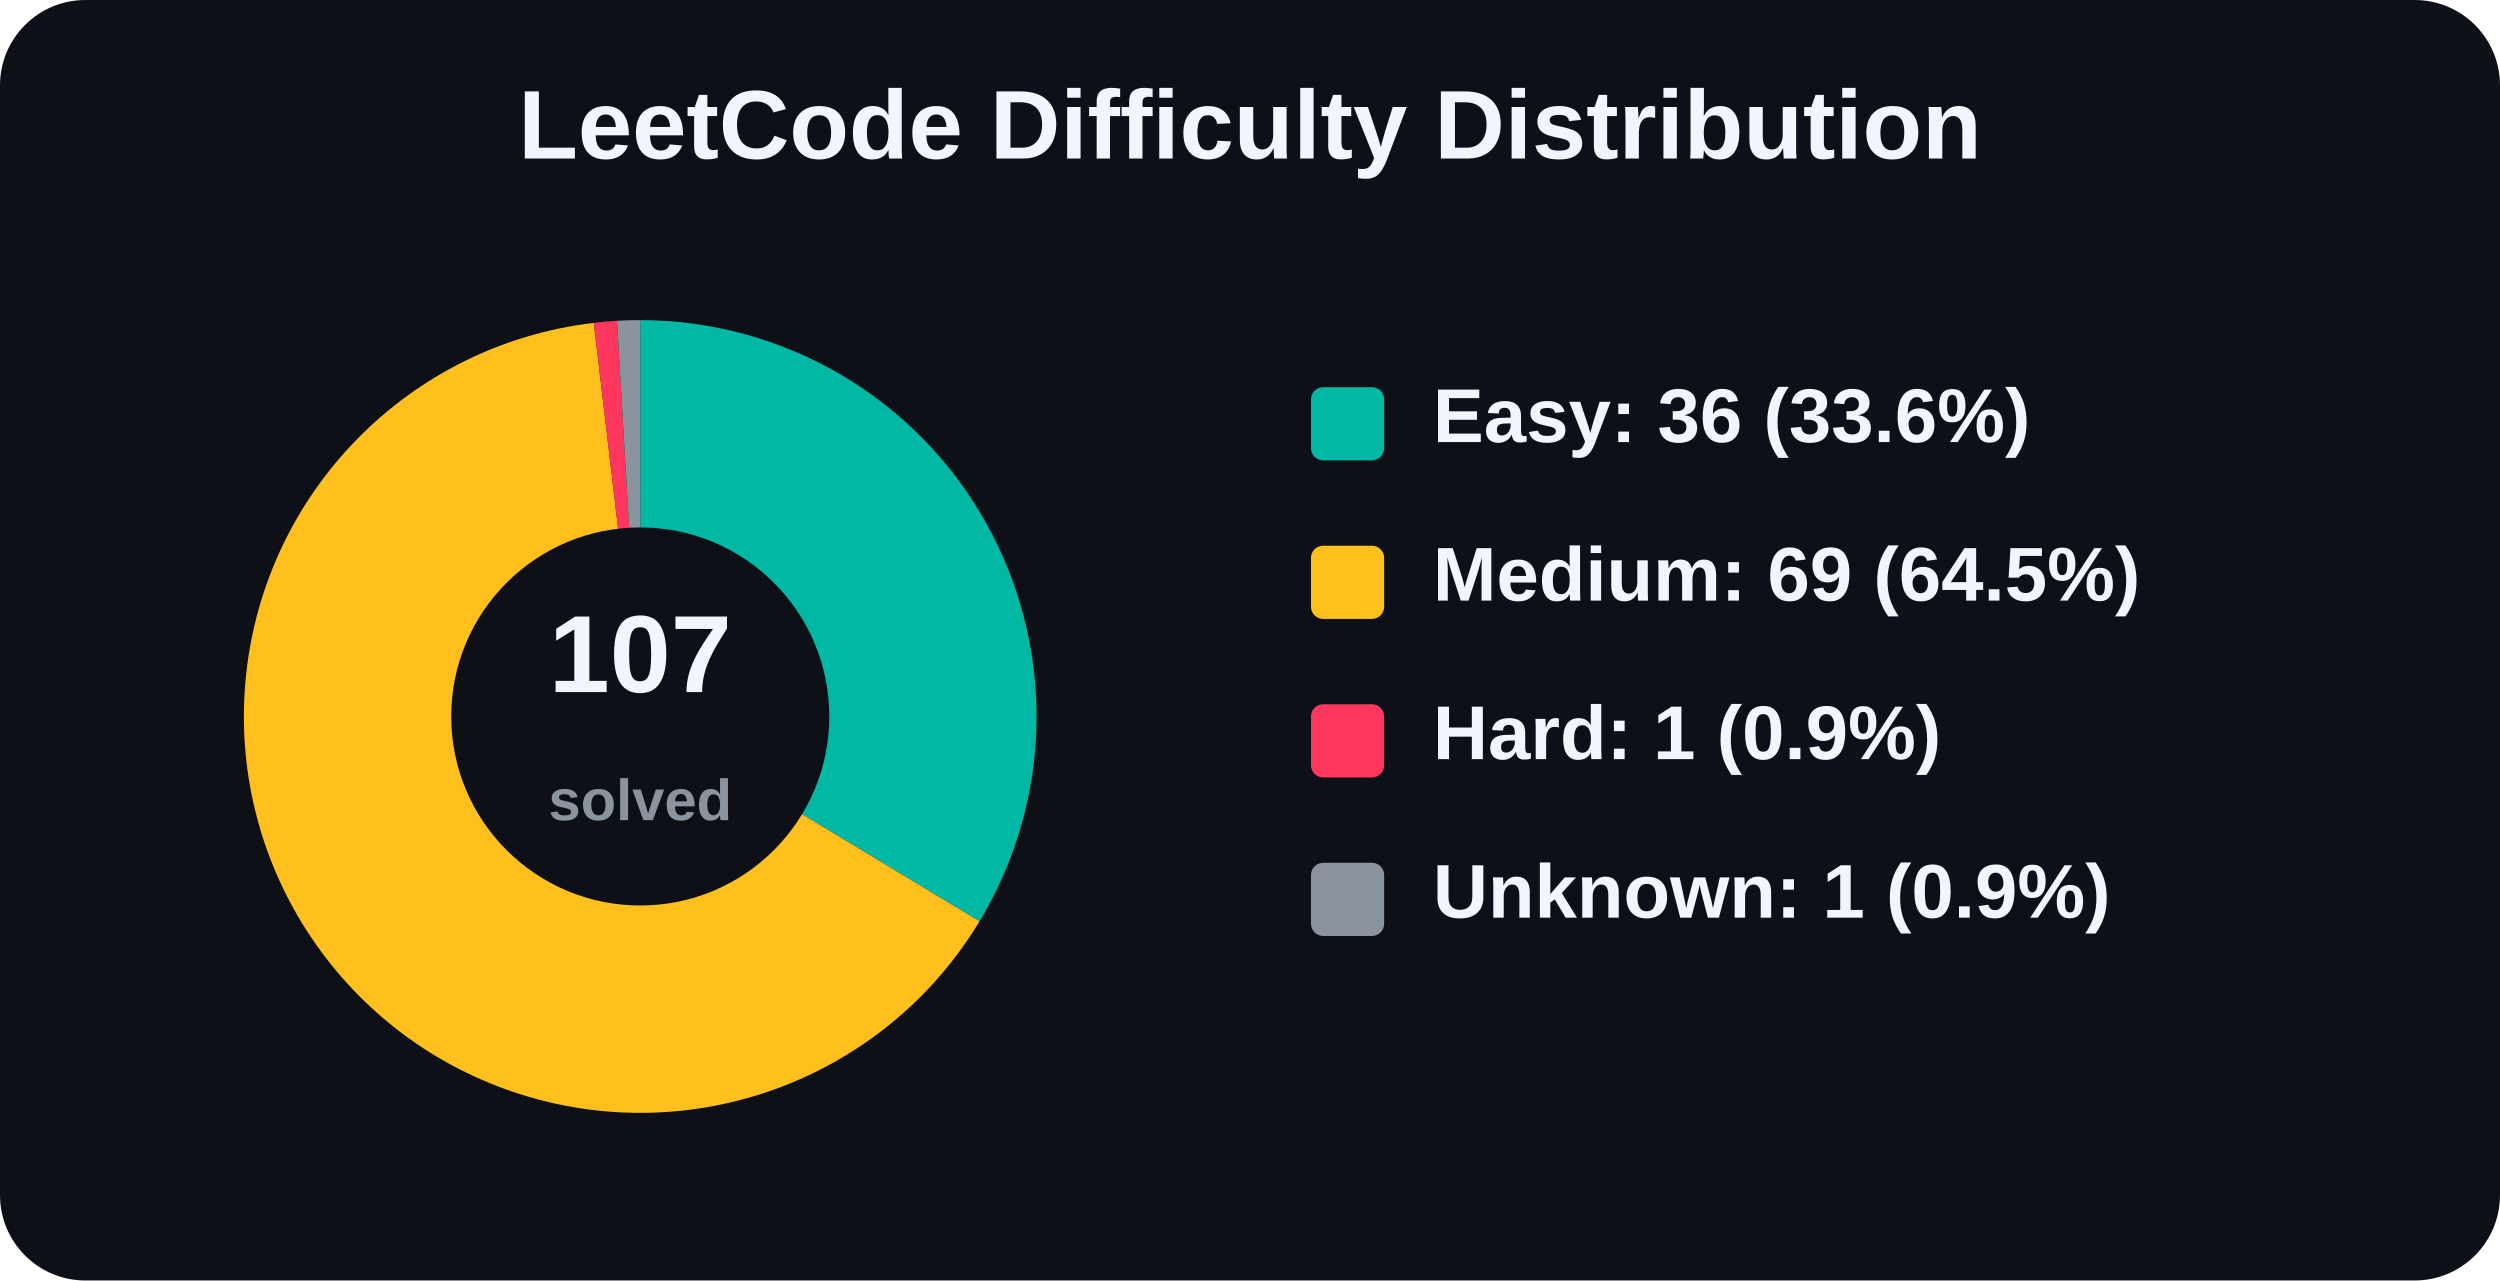
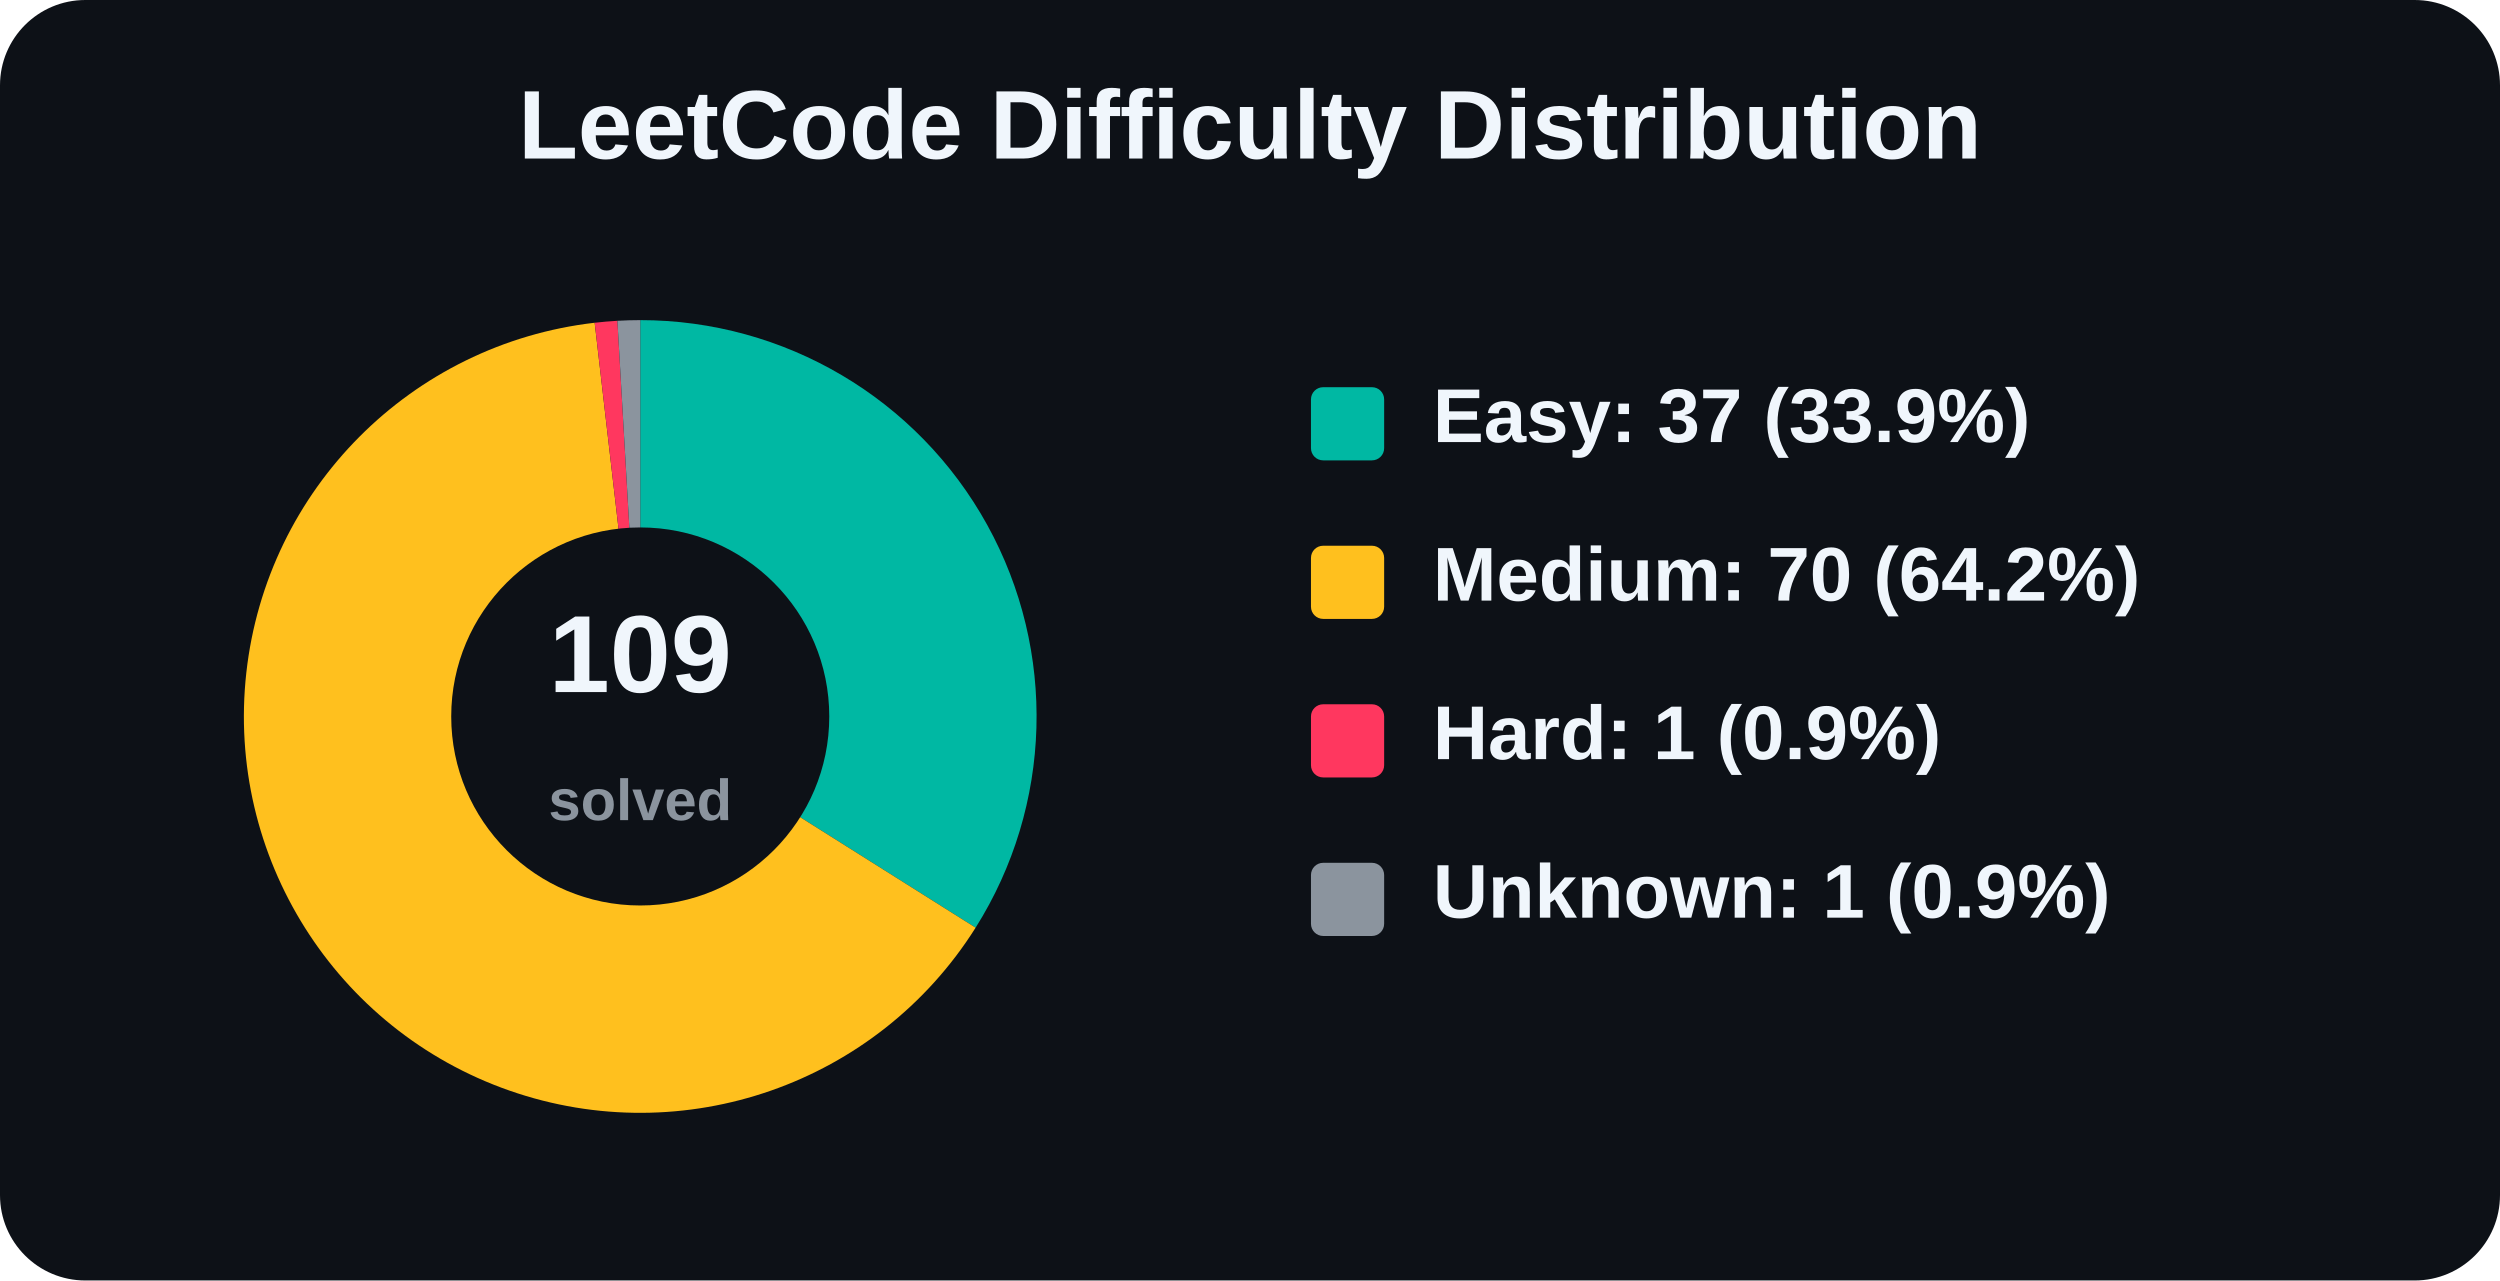
<svg xmlns="http://www.w3.org/2000/svg" width="820" height="420" viewBox="0 0 820 420" role="img" aria-label="LeetCode Difficulty Distribution">
  <rect width="820" height="420" rx="28" fill="#0d1117" />
  <text x="410.0" y="52" text-anchor="middle" font-family="Arial, Helvetica, sans-serif" font-size="32" font-weight="800" fill="#f0f6fc">
    LeetCode Difficulty Distribution
  </text>
  <g font-family="Arial, Helvetica, sans-serif">
-     <path d="M 210 235 L 210.00 105.00 A 130 130 0 0 1 321.29 302.19 Z" fill="#00b8a3" />
-     <path d="M 210 235 L 321.29 302.19 A 130 130 0 1 1 194.77 105.90 Z" fill="#ffc01e" />
-     <path d="M 210 235 L 194.77 105.90 A 130 130 0 0 1 202.37 105.22 Z" fill="#ff375f" />
-     <path d="M 210 235 L 202.37 105.22 A 130 130 0 0 1 210.00 105.00 Z" fill="#8b949e" />
+     <path d="M 210 235 L 210.00 105.00 A 130 130 0 0 1 320.00 304.28 Z" fill="#00b8a3" />
+     <path d="M 210 235 L 320.00 304.28 A 130 130 0 1 1 195.05 105.86 Z" fill="#ffc01e" />
+     <path d="M 210 235 L 195.05 105.86 A 130 130 0 0 1 202.51 105.22 Z" fill="#ff375f" />
+     <path d="M 210 235 L 202.51 105.22 A 130 130 0 0 1 210.00 105.00 Z" fill="#8b949e" />
    <circle cx="210" cy="235" r="62" fill="#0d1117" />
    <text x="210" y="227" text-anchor="middle" font-size="36" font-weight="800" fill="#f0f6fc">
-       107
+       109
    </text>
    <text x="210" y="269" text-anchor="middle" font-size="19" font-weight="600" fill="#8b949e">
      solved
    </text>
    <rect x="430" y="127" width="24" height="24" rx="4" fill="#00b8a3" />
-     <text x="470" y="145" font-size="25" font-weight="700" fill="#f0f6fc">Easy: 36 (33.6%)</text>
+     <text x="470" y="145" font-size="25" font-weight="700" fill="#f0f6fc">Easy: 37 (33.9%)</text>
    <rect x="430" y="179" width="24" height="24" rx="4" fill="#ffc01e" />
-     <text x="470" y="197" font-size="25" font-weight="700" fill="#f0f6fc">Medium: 69 (64.5%)</text>
+     <text x="470" y="197" font-size="25" font-weight="700" fill="#f0f6fc">Medium: 70 (64.2%)</text>
    <rect x="430" y="231" width="24" height="24" rx="4" fill="#ff375f" />
    <text x="470" y="249" font-size="25" font-weight="700" fill="#f0f6fc">Hard: 1 (0.9%)</text>
    <rect x="430" y="283" width="24" height="24" rx="4" fill="#8b949e" />
    <text x="470" y="301" font-size="25" font-weight="700" fill="#f0f6fc">Unknown: 1 (0.9%)</text>
  </g>
</svg>
